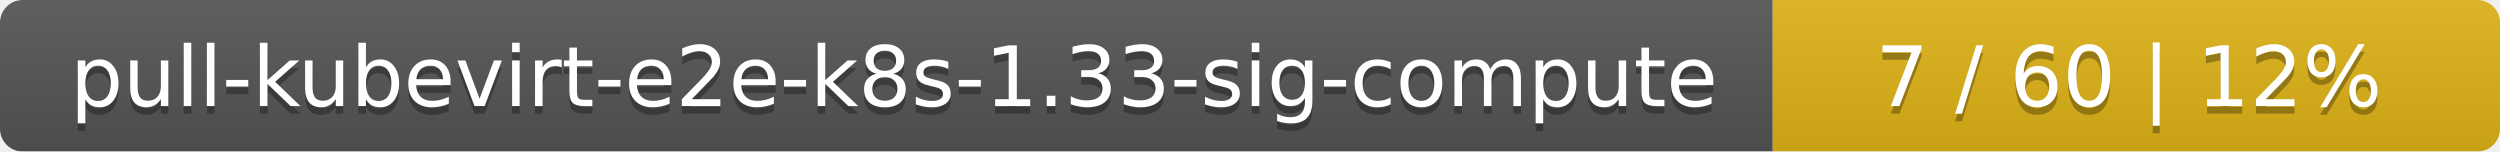
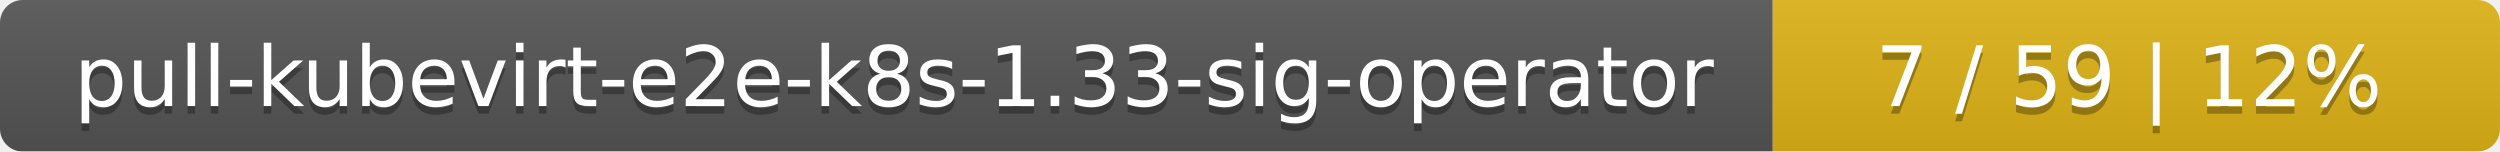
<svg xmlns="http://www.w3.org/2000/svg" width="330" height="20">
  <linearGradient id="smooth" x2="0" y2="100%">
    <stop offset="0" stop-color="#bbb" stop-opacity=".1" />
    <stop offset="1" stop-opacity=".1" />
  </linearGradient>
  <mask id="round">
    <rect width="330" height="20" rx="3" fill="#fff" />
  </mask>
  <g mask="url(#round)">
    <rect width="234" height="20" fill="#555" />
    <rect x="234" width="96" height="20" fill="#dfb317" />
    <rect width="330" height="20" fill="url(#smooth)" />
  </g>
  <g fill="#fff" text-anchor="middle" font-family="DejaVu Sans,Verdana,Geneva,sans-serif" font-size="11">
-     <text x="118" y="15" fill="#010101" fill-opacity=".3">pull-kubevirt-e2e-k8s-1.33-sig-compute</text>
-     <text x="118" y="14">pull-kubevirt-e2e-k8s-1.33-sig-compute</text>
-     <text x="281" y="15" fill="#010101" fill-opacity=".3">7 / 60    |    12%</text>
-     <text x="281" y="14">7 / 60    |    12%</text>
+     <text x="118" y="15" fill="#010101" fill-opacity=".3">pull-kubevirt-e2e-k8s-1.33-sig-operator</text>
+     <text x="118" y="14">pull-kubevirt-e2e-k8s-1.33-sig-operator</text>
+     <text x="281" y="15" fill="#010101" fill-opacity=".3">7 / 59    |    12%</text>
+     <text x="281" y="14">7 / 59    |    12%</text>
  </g>
</svg>
